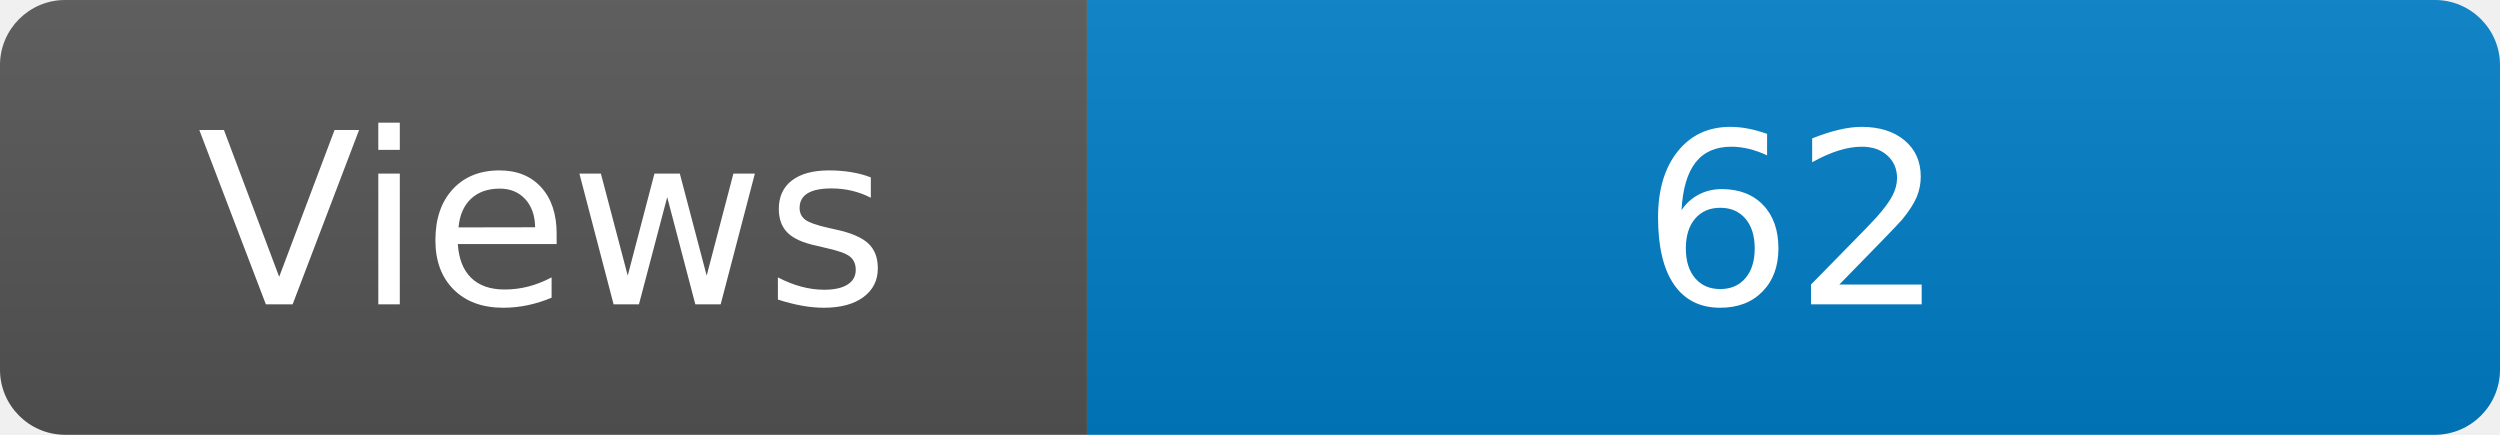
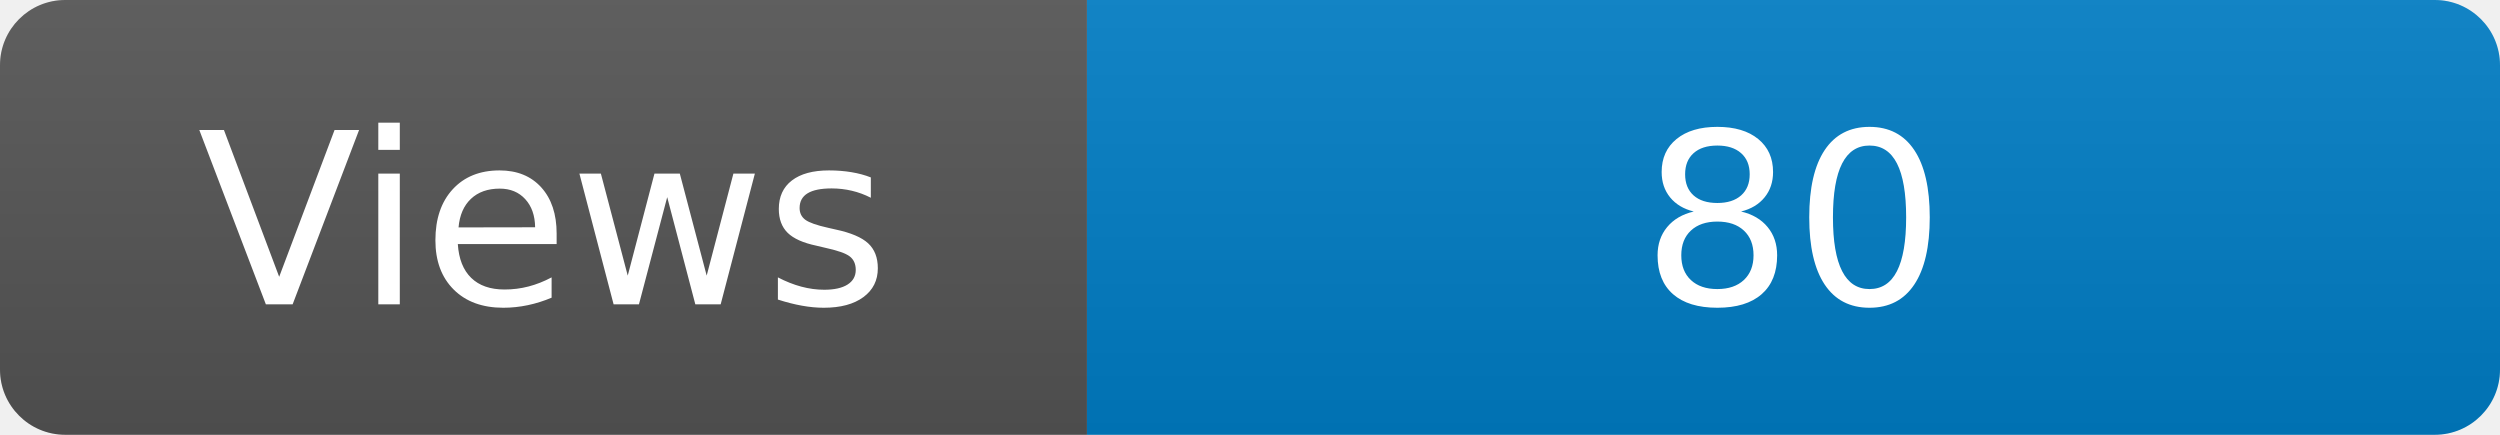
<svg xmlns="http://www.w3.org/2000/svg" width="115" height="20" role="img" aria-label="Maintained?: yes">
  <linearGradient id="s" x2="0" y2="100%">
    <stop offset="0" stop-color="#bbb" stop-opacity=".1" />
    <stop offset="1" stop-opacity=".1" />
  </linearGradient>
  <clipPath id="r">
    <rect width="115" height="20" rx="3" fill="#fff" />
  </clipPath>
  <g clip-path="url(#r)">
    <rect width="50" height="20" fill="#555" />
    <rect x="50" width="160" height="20" fill="#007ec6" />
    <rect width="115" height="20" fill="url(#s)" />
  </g>
  <g fill="#fff" text-anchor="middle" font-family="Verdana,Geneva,DejaVu Sans,sans-serif" font-size="110">
    <text x="250" y="140" transform="scale(.1)" fill="#fff">Views</text>
-     <text x="825" y="140" transform="scale(.1)" fill="#fff">62</text>
+     <text x="825" y="140" transform="scale(.1)" fill="#fff">80</text>
  </g>
</svg>
